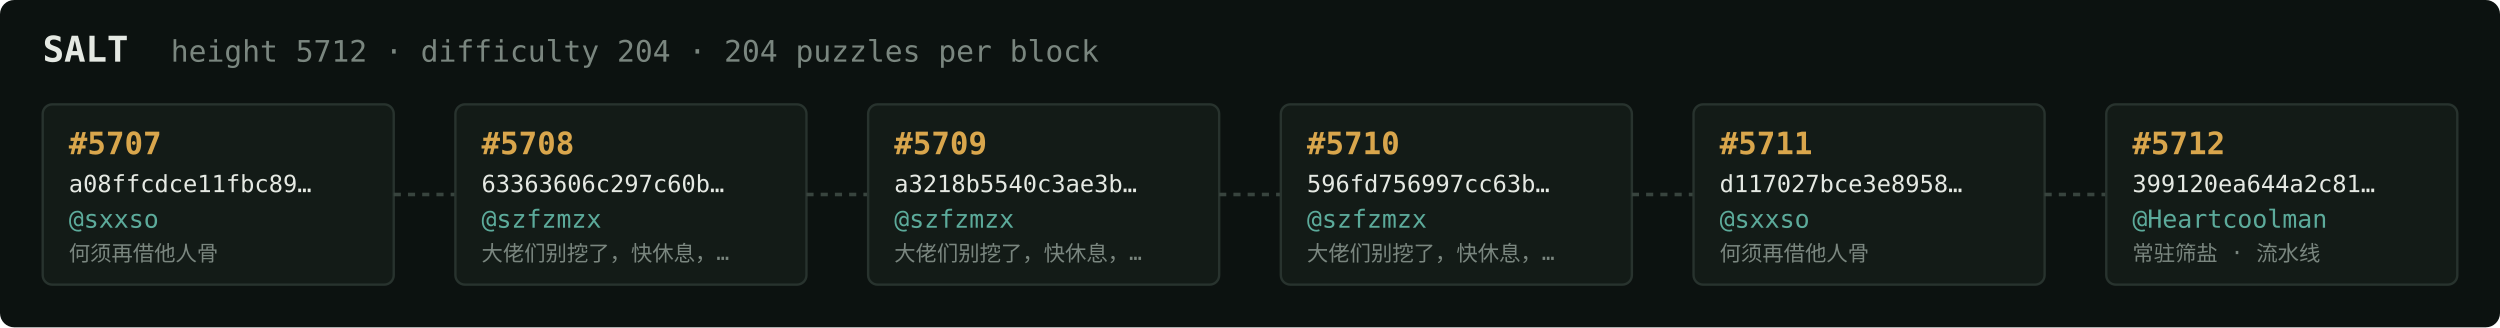
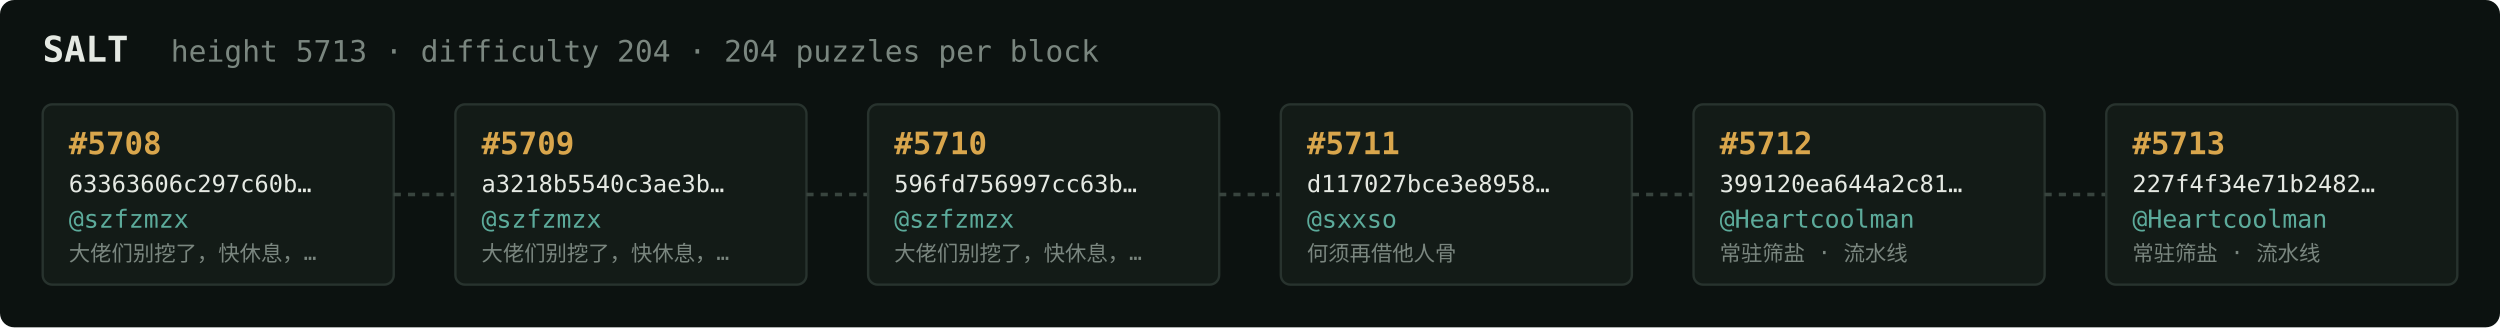
<svg xmlns="http://www.w3.org/2000/svg" width="1054" height="138" viewBox="0 0 1054 138" font-family="ui-monospace,SFMono-Regular,Menlo,monospace">
  <rect fill="#0c1210" width="1054" height="138" rx="6" />
  <text x="18" y="26" fill="#e5e9e3" font-size="15" font-weight="700">SALT</text>
-   <text x="72" y="26" fill="#7a867f" font-size="12.5">height 5712 · difficulty 204 · 204 puzzles per block</text>
+   <text x="72" y="26" fill="#7a867f" font-size="12.5">height 5713 · difficulty 204 · 204 puzzles per block</text>
  <rect x="18" y="44" width="148" height="76" rx="4" fill="#131b17" stroke="#28332e" stroke-width="1" />
-   <text x="29" y="65" fill="#d9a64c" font-size="13" font-weight="700">#5707</text>
-   <text x="29" y="81" fill="#e5e9e3" font-size="10">a08ffcdce11fbc89…</text>
-   <text x="29" y="96" fill="#5cab9b" font-size="10.5">@sxxso</text>
-   <text x="29" y="110" fill="#7a867f" font-size="9">何须再借他人骨</text>
+   <text x="29" y="65" fill="#d9a64c" font-size="13" font-weight="700">#5708</text>
+   <text x="29" y="81" fill="#e5e9e3" font-size="10">63363606c297c60b…</text>
+   <text x="29" y="96" fill="#5cab9b" font-size="10.5">@szfzmzx</text>
+   <text x="29" y="110" fill="#7a867f" font-size="9">大佬们别挖了，快休息，…</text>
  <line x1="166" y1="82.0" x2="192" y2="82.0" stroke="#38443e" stroke-width="1.5" stroke-dasharray="3 3" />
  <rect x="192" y="44" width="148" height="76" rx="4" fill="#131b17" stroke="#28332e" stroke-width="1" />
-   <text x="203" y="65" fill="#d9a64c" font-size="13" font-weight="700">#5708</text>
-   <text x="203" y="81" fill="#e5e9e3" font-size="10">63363606c297c60b…</text>
+   <text x="203" y="65" fill="#d9a64c" font-size="13" font-weight="700">#5709</text>
+   <text x="203" y="81" fill="#e5e9e3" font-size="10">a3218b5540c3ae3b…</text>
  <text x="203" y="96" fill="#5cab9b" font-size="10.5">@szfzmzx</text>
  <text x="203" y="110" fill="#7a867f" font-size="9">大佬们别挖了，快休息，…</text>
  <line x1="340" y1="82.0" x2="366" y2="82.0" stroke="#38443e" stroke-width="1.5" stroke-dasharray="3 3" />
  <rect x="366" y="44" width="148" height="76" rx="4" fill="#131b17" stroke="#28332e" stroke-width="1" />
-   <text x="377" y="65" fill="#d9a64c" font-size="13" font-weight="700">#5709</text>
-   <text x="377" y="81" fill="#e5e9e3" font-size="10">a3218b5540c3ae3b…</text>
+   <text x="377" y="65" fill="#d9a64c" font-size="13" font-weight="700">#5710</text>
+   <text x="377" y="81" fill="#e5e9e3" font-size="10">596fd756997cc63b…</text>
  <text x="377" y="96" fill="#5cab9b" font-size="10.5">@szfzmzx</text>
  <text x="377" y="110" fill="#7a867f" font-size="9">大佬们别挖了，快休息，…</text>
  <line x1="514" y1="82.0" x2="540" y2="82.0" stroke="#38443e" stroke-width="1.5" stroke-dasharray="3 3" />
  <rect x="540" y="44" width="148" height="76" rx="4" fill="#131b17" stroke="#28332e" stroke-width="1" />
-   <text x="551" y="65" fill="#d9a64c" font-size="13" font-weight="700">#5710</text>
-   <text x="551" y="81" fill="#e5e9e3" font-size="10">596fd756997cc63b…</text>
-   <text x="551" y="96" fill="#5cab9b" font-size="10.5">@szfzmzx</text>
-   <text x="551" y="110" fill="#7a867f" font-size="9">大佬们别挖了，快休息，…</text>
+   <text x="551" y="65" fill="#d9a64c" font-size="13" font-weight="700">#5711</text>
+   <text x="551" y="81" fill="#e5e9e3" font-size="10">d117027bce3e8958…</text>
+   <text x="551" y="96" fill="#5cab9b" font-size="10.5">@sxxso</text>
+   <text x="551" y="110" fill="#7a867f" font-size="9">何须再借他人骨</text>
  <line x1="688" y1="82.0" x2="714" y2="82.0" stroke="#38443e" stroke-width="1.5" stroke-dasharray="3 3" />
  <rect x="714" y="44" width="148" height="76" rx="4" fill="#131b17" stroke="#28332e" stroke-width="1" />
-   <text x="725" y="65" fill="#d9a64c" font-size="13" font-weight="700">#5711</text>
-   <text x="725" y="81" fill="#e5e9e3" font-size="10">d117027bce3e8958…</text>
-   <text x="725" y="96" fill="#5cab9b" font-size="10.5">@sxxso</text>
-   <text x="725" y="110" fill="#7a867f" font-size="9">何须再借他人骨</text>
+   <text x="725" y="65" fill="#d9a64c" font-size="13" font-weight="700">#5712</text>
+   <text x="725" y="81" fill="#e5e9e3" font-size="10">399120ea644a2c81…</text>
+   <text x="725" y="96" fill="#5cab9b" font-size="10.5">@Heartcoolman</text>
+   <text x="725" y="110" fill="#7a867f" font-size="9">常驻筛盐 · 流水线</text>
  <line x1="862" y1="82.0" x2="888" y2="82.0" stroke="#38443e" stroke-width="1.5" stroke-dasharray="3 3" />
  <rect x="888" y="44" width="148" height="76" rx="4" fill="#131b17" stroke="#28332e" stroke-width="1" />
-   <text x="899" y="65" fill="#d9a64c" font-size="13" font-weight="700">#5712</text>
-   <text x="899" y="81" fill="#e5e9e3" font-size="10">399120ea644a2c81…</text>
+   <text x="899" y="65" fill="#d9a64c" font-size="13" font-weight="700">#5713</text>
+   <text x="899" y="81" fill="#e5e9e3" font-size="10">227f4f34e71b2482…</text>
  <text x="899" y="96" fill="#5cab9b" font-size="10.5">@Heartcoolman</text>
  <text x="899" y="110" fill="#7a867f" font-size="9">常驻筛盐 · 流水线</text>
</svg>
